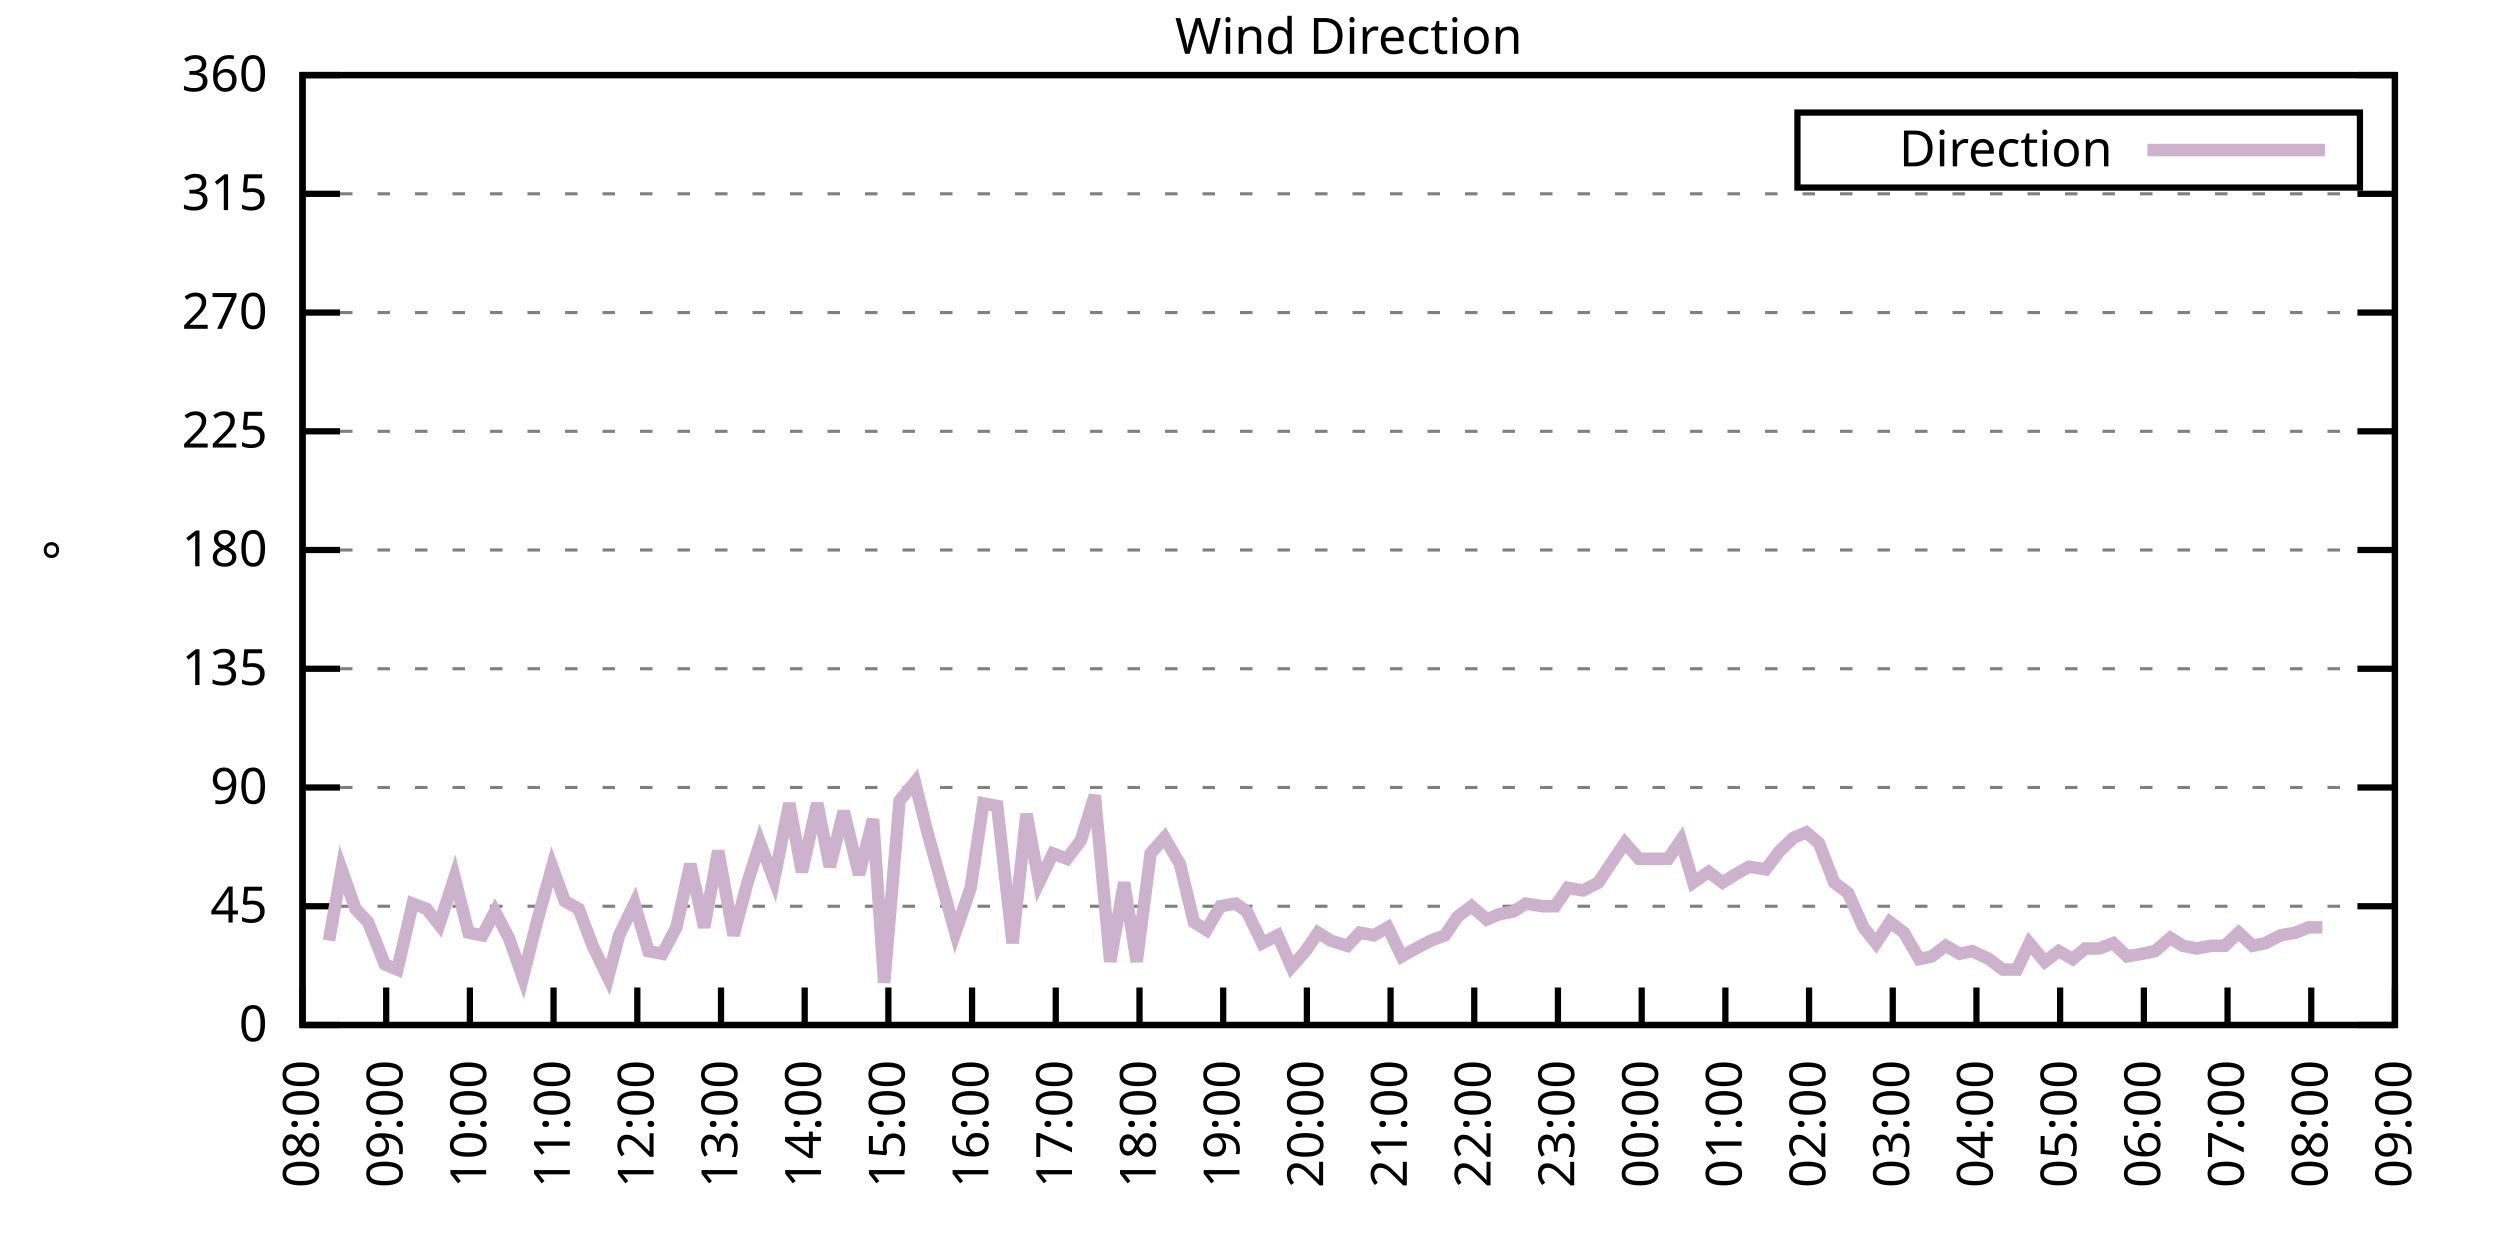
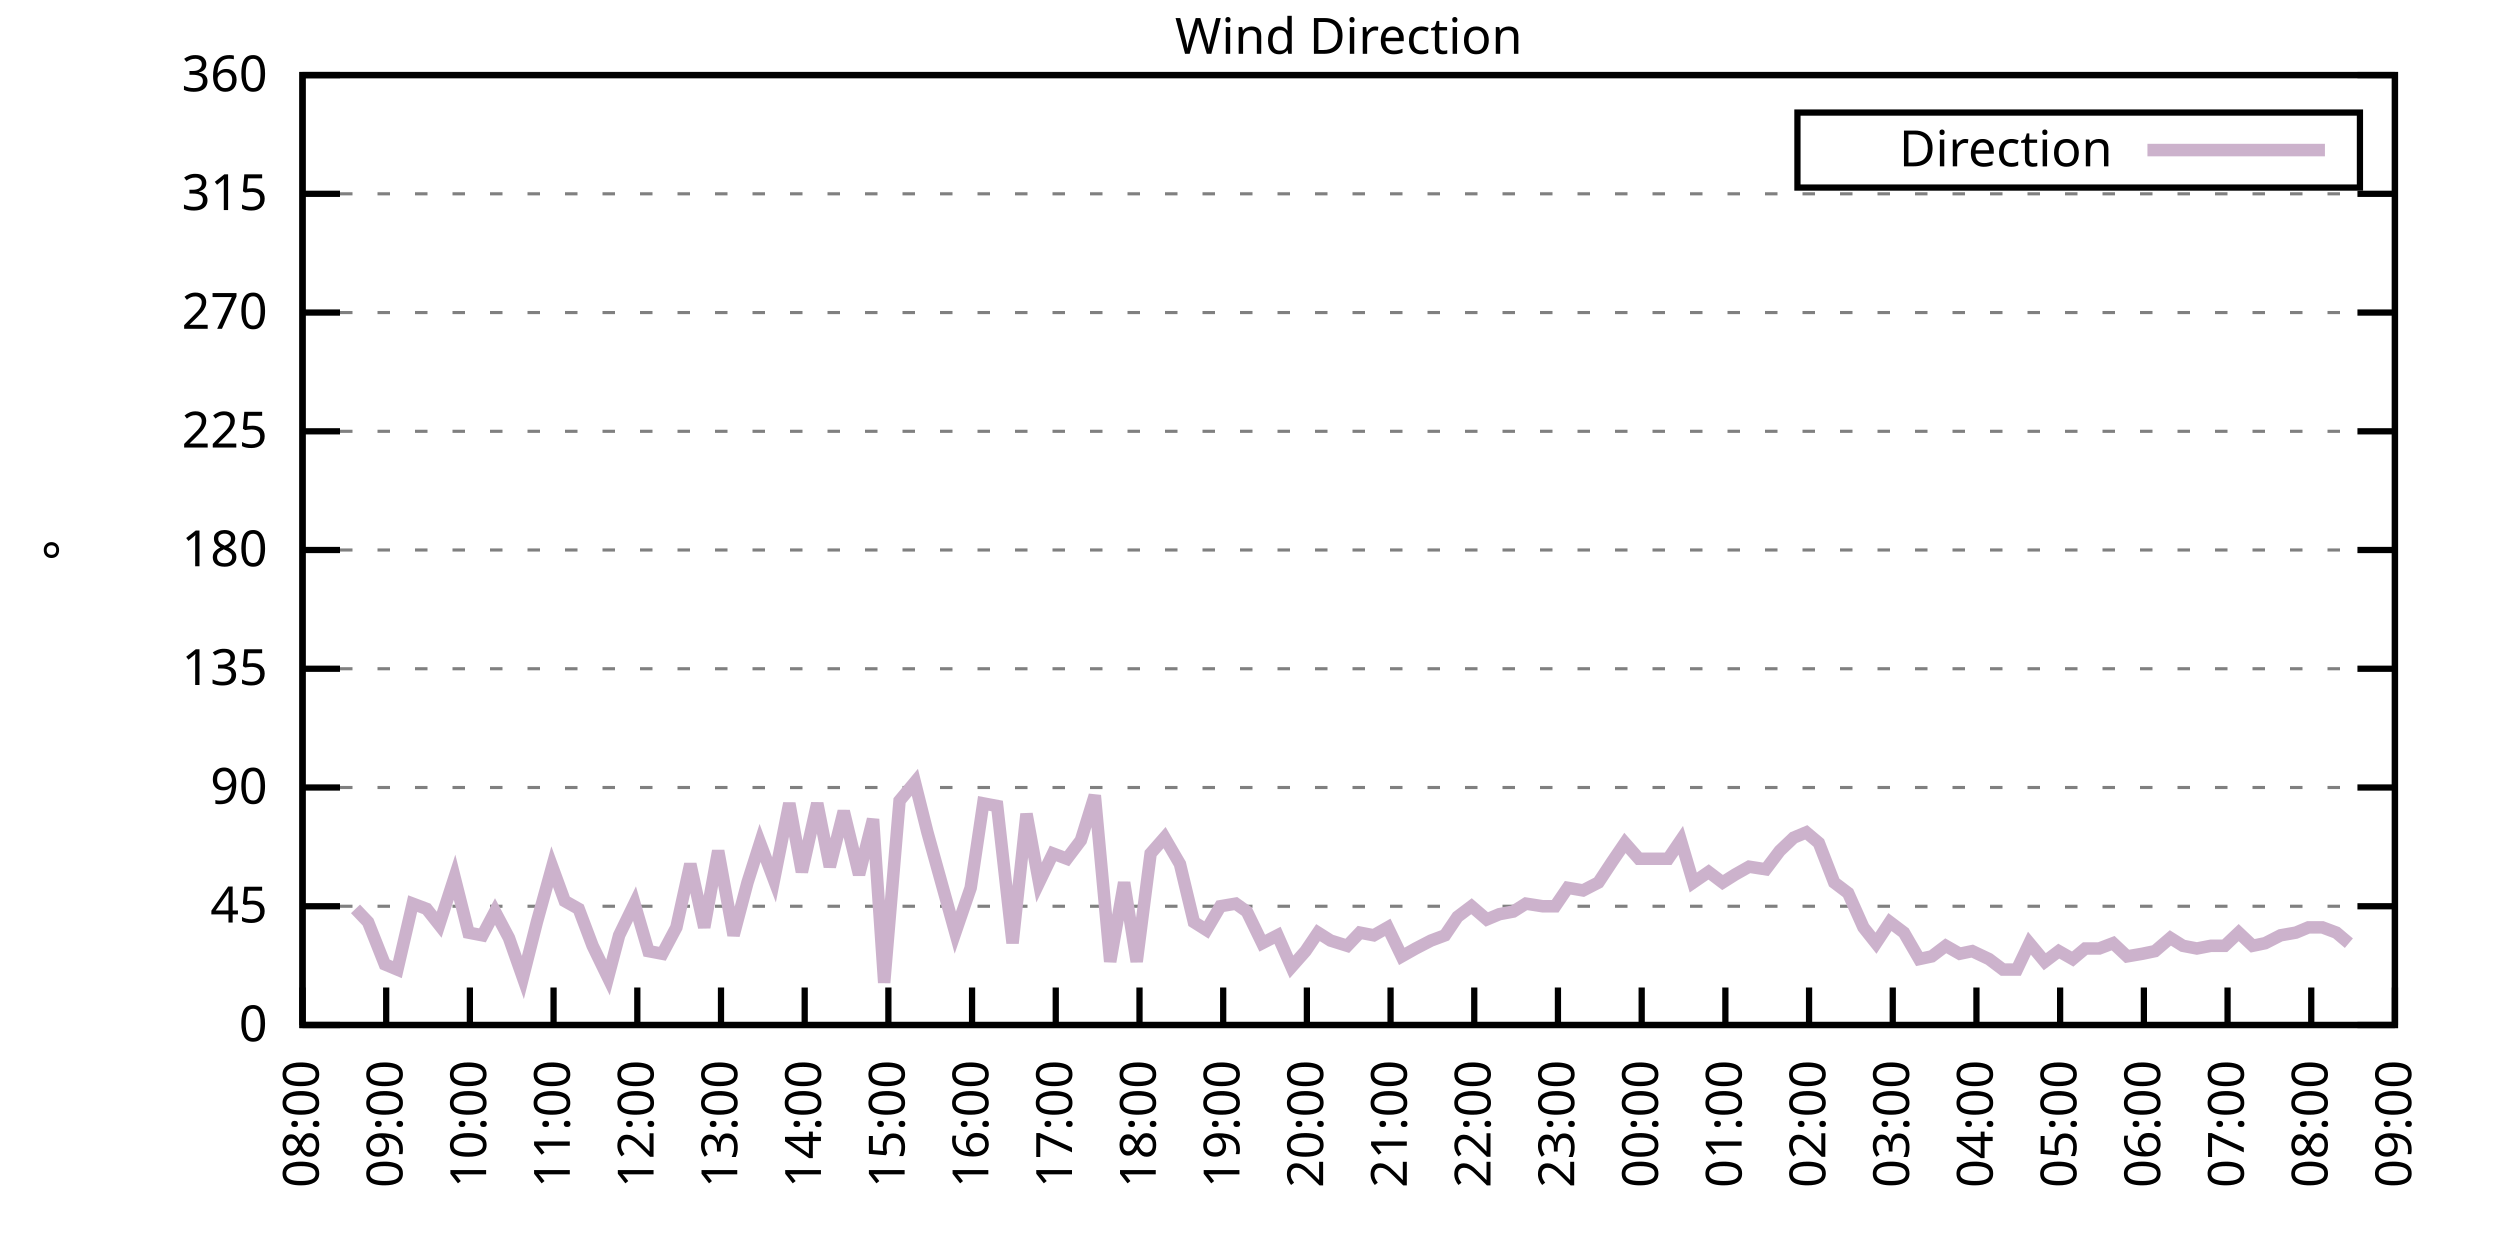
<svg xmlns="http://www.w3.org/2000/svg" xmlns:xlink="http://www.w3.org/1999/xlink" width="400" height="200" viewBox="0 0 400 200">
  <g id="gnuplot_canvas">
    <rect x="0" y="0" width="400" height="200" fill="none" />
    <defs>
      <circle id="gpDot" r="0.5" stroke-width="0.5" stroke="currentColor" />
      <path id="gpPt0" stroke-width="0.333" stroke="currentColor" d="M-1,0 h2 M0,-1 v2" />
      <path id="gpPt1" stroke-width="0.333" stroke="currentColor" d="M-1,-1 L1,1 M1,-1 L-1,1" />
      <path id="gpPt2" stroke-width="0.333" stroke="currentColor" d="M-1,0 L1,0 M0,-1 L0,1 M-1,-1 L1,1 M-1,1 L1,-1" />
      <rect id="gpPt3" stroke-width="0.333" stroke="currentColor" x="-1" y="-1" width="2" height="2" />
      <rect id="gpPt4" stroke-width="0.333" stroke="currentColor" fill="currentColor" x="-1" y="-1" width="2" height="2" />
      <circle id="gpPt5" stroke-width="0.333" stroke="currentColor" cx="0" cy="0" r="1" />
      <use xlink:href="#gpPt5" id="gpPt6" fill="currentColor" stroke="none" />
      <path id="gpPt7" stroke-width="0.333" stroke="currentColor" d="M0,-1.33 L-1.33,0.67 L1.33,0.67 z" />
      <use xlink:href="#gpPt7" id="gpPt8" fill="currentColor" stroke="none" />
      <use xlink:href="#gpPt7" id="gpPt9" stroke="currentColor" transform="rotate(180)" />
      <use xlink:href="#gpPt9" id="gpPt10" fill="currentColor" stroke="none" />
      <use xlink:href="#gpPt3" id="gpPt11" stroke="currentColor" transform="rotate(45)" />
      <use xlink:href="#gpPt11" id="gpPt12" fill="currentColor" stroke="none" />
      <path id="gpPt13" stroke-width="0.333" stroke="currentColor" d="M0,1.330 L1.265,0.411 L0.782,-1.067 L-0.782,-1.076 L-1.265,0.411 z" />
      <use xlink:href="#gpPt13" id="gpPt14" fill="currentColor" stroke="none" />
      <filter id="textbox" filterUnits="objectBoundingBox" x="0" y="0" height="1" width="1">
        <feFlood flood-color="white" flood-opacity="1" result="bgnd" />
        <feComposite in="SourceGraphic" in2="bgnd" operator="atop" />
      </filter>
      <filter id="greybox" filterUnits="objectBoundingBox" x="0" y="0" height="1" width="1">
        <feFlood flood-color="lightgrey" flood-opacity="1" result="grey" />
        <feComposite in="SourceGraphic" in2="grey" operator="atop" />
      </filter>
    </defs>
    <g fill="none" color="white" stroke="currentColor" stroke-width="1.00" stroke-linecap="butt" stroke-linejoin="miter">
</g>
    <g fill="none" color="black" stroke="currentColor" stroke-width="1.00" stroke-linecap="butt" stroke-linejoin="miter">
      <g stroke="none" shape-rendering="crispEdges">
        <polygon fill="rgb(255, 255, 255)" points="48.40,164.00 383.18,164.00 383.18,12.02 48.40,12.02 " />
      </g>
    </g>
    <g fill="none" color="black" stroke="currentColor" stroke-width="1.00" stroke-linecap="butt" stroke-linejoin="miter">
</g>
    <g fill="none" color="black" stroke="black" stroke-width="0.50" stroke-linecap="butt" stroke-linejoin="miter">
</g>
    <g fill="none" color="gray" stroke="currentColor" stroke-width="0.50" stroke-linecap="butt" stroke-linejoin="miter">
      <path stroke="gray" stroke-dasharray="2,4" class="gridline" d="M48.40,164.00 L383.19,164.00  " />
    </g>
    <g fill="none" color="gray" stroke="gray" stroke-width="1.00" stroke-linecap="butt" stroke-linejoin="miter">
</g>
    <g fill="none" color="black" stroke="currentColor" stroke-width="1.00" stroke-linecap="butt" stroke-linejoin="miter">
      <path stroke="black" d="M48.40,164.00 L54.40,164.00 M383.19,164.00 L377.19,164.00  " />
      <g transform="translate(42.80,166.60)" stroke="none" fill="black" font-family="Sans" font-size="8.00" text-anchor="end">
        <text>
          <tspan font-family="Sans"> 0</tspan>
        </text>
      </g>
    </g>
    <g fill="none" color="black" stroke="currentColor" stroke-width="1.00" stroke-linecap="butt" stroke-linejoin="miter">
</g>
    <g fill="none" color="black" stroke="black" stroke-width="0.50" stroke-linecap="butt" stroke-linejoin="miter">
</g>
    <g fill="none" color="gray" stroke="currentColor" stroke-width="0.50" stroke-linecap="butt" stroke-linejoin="miter">
      <path stroke="gray" stroke-dasharray="2,4" class="gridline" d="M48.40,145.00 L383.19,145.00  " />
    </g>
    <g fill="none" color="gray" stroke="gray" stroke-width="1.00" stroke-linecap="butt" stroke-linejoin="miter">
</g>
    <g fill="none" color="black" stroke="currentColor" stroke-width="1.00" stroke-linecap="butt" stroke-linejoin="miter">
      <path stroke="black" d="M48.40,145.00 L54.40,145.00 M383.19,145.00 L377.19,145.00  " />
      <g transform="translate(42.80,147.60)" stroke="none" fill="black" font-family="Sans" font-size="8.00" text-anchor="end">
        <text>
          <tspan font-family="Sans"> 45</tspan>
        </text>
      </g>
    </g>
    <g fill="none" color="black" stroke="currentColor" stroke-width="1.00" stroke-linecap="butt" stroke-linejoin="miter">
</g>
    <g fill="none" color="black" stroke="black" stroke-width="0.50" stroke-linecap="butt" stroke-linejoin="miter">
</g>
    <g fill="none" color="gray" stroke="currentColor" stroke-width="0.50" stroke-linecap="butt" stroke-linejoin="miter">
      <path stroke="gray" stroke-dasharray="2,4" class="gridline" d="M48.40,126.00 L383.19,126.00  " />
    </g>
    <g fill="none" color="gray" stroke="gray" stroke-width="1.00" stroke-linecap="butt" stroke-linejoin="miter">
</g>
    <g fill="none" color="black" stroke="currentColor" stroke-width="1.00" stroke-linecap="butt" stroke-linejoin="miter">
      <path stroke="black" d="M48.40,126.00 L54.40,126.00 M383.19,126.00 L377.19,126.00  " />
      <g transform="translate(42.80,128.60)" stroke="none" fill="black" font-family="Sans" font-size="8.00" text-anchor="end">
        <text>
          <tspan font-family="Sans"> 90</tspan>
        </text>
      </g>
    </g>
    <g fill="none" color="black" stroke="currentColor" stroke-width="1.00" stroke-linecap="butt" stroke-linejoin="miter">
</g>
    <g fill="none" color="black" stroke="black" stroke-width="0.50" stroke-linecap="butt" stroke-linejoin="miter">
</g>
    <g fill="none" color="gray" stroke="currentColor" stroke-width="0.50" stroke-linecap="butt" stroke-linejoin="miter">
      <path stroke="gray" stroke-dasharray="2,4" class="gridline" d="M48.40,107.00 L383.19,107.00  " />
    </g>
    <g fill="none" color="gray" stroke="gray" stroke-width="1.00" stroke-linecap="butt" stroke-linejoin="miter">
</g>
    <g fill="none" color="black" stroke="currentColor" stroke-width="1.00" stroke-linecap="butt" stroke-linejoin="miter">
      <path stroke="black" d="M48.40,107.00 L54.40,107.00 M383.19,107.00 L377.19,107.00  " />
      <g transform="translate(42.80,109.60)" stroke="none" fill="black" font-family="Sans" font-size="8.00" text-anchor="end">
        <text>
          <tspan font-family="Sans"> 135</tspan>
        </text>
      </g>
    </g>
    <g fill="none" color="black" stroke="currentColor" stroke-width="1.00" stroke-linecap="butt" stroke-linejoin="miter">
</g>
    <g fill="none" color="black" stroke="black" stroke-width="0.50" stroke-linecap="butt" stroke-linejoin="miter">
</g>
    <g fill="none" color="gray" stroke="currentColor" stroke-width="0.50" stroke-linecap="butt" stroke-linejoin="miter">
      <path stroke="gray" stroke-dasharray="2,4" class="gridline" d="M48.40,88.00 L383.19,88.00  " />
    </g>
    <g fill="none" color="gray" stroke="gray" stroke-width="1.00" stroke-linecap="butt" stroke-linejoin="miter">
</g>
    <g fill="none" color="black" stroke="currentColor" stroke-width="1.00" stroke-linecap="butt" stroke-linejoin="miter">
      <path stroke="black" d="M48.40,88.00 L54.40,88.00 M383.19,88.00 L377.19,88.00  " />
      <g transform="translate(42.80,90.60)" stroke="none" fill="black" font-family="Sans" font-size="8.00" text-anchor="end">
        <text>
          <tspan font-family="Sans"> 180</tspan>
        </text>
      </g>
    </g>
    <g fill="none" color="black" stroke="currentColor" stroke-width="1.00" stroke-linecap="butt" stroke-linejoin="miter">
</g>
    <g fill="none" color="black" stroke="black" stroke-width="0.50" stroke-linecap="butt" stroke-linejoin="miter">
</g>
    <g fill="none" color="gray" stroke="currentColor" stroke-width="0.50" stroke-linecap="butt" stroke-linejoin="miter">
      <path stroke="gray" stroke-dasharray="2,4" class="gridline" d="M48.40,69.01 L383.19,69.01  " />
    </g>
    <g fill="none" color="gray" stroke="gray" stroke-width="1.00" stroke-linecap="butt" stroke-linejoin="miter">
</g>
    <g fill="none" color="black" stroke="currentColor" stroke-width="1.00" stroke-linecap="butt" stroke-linejoin="miter">
      <path stroke="black" d="M48.40,69.01 L54.40,69.01 M383.19,69.01 L377.19,69.01  " />
      <g transform="translate(42.80,71.61)" stroke="none" fill="black" font-family="Sans" font-size="8.00" text-anchor="end">
        <text>
          <tspan font-family="Sans"> 225</tspan>
        </text>
      </g>
    </g>
    <g fill="none" color="black" stroke="currentColor" stroke-width="1.00" stroke-linecap="butt" stroke-linejoin="miter">
</g>
    <g fill="none" color="black" stroke="black" stroke-width="0.50" stroke-linecap="butt" stroke-linejoin="miter">
</g>
    <g fill="none" color="gray" stroke="currentColor" stroke-width="0.50" stroke-linecap="butt" stroke-linejoin="miter">
      <path stroke="gray" stroke-dasharray="2,4" class="gridline" d="M48.40,50.01 L383.19,50.01  " />
    </g>
    <g fill="none" color="gray" stroke="gray" stroke-width="1.00" stroke-linecap="butt" stroke-linejoin="miter">
</g>
    <g fill="none" color="black" stroke="currentColor" stroke-width="1.00" stroke-linecap="butt" stroke-linejoin="miter">
      <path stroke="black" d="M48.40,50.01 L54.40,50.01 M383.19,50.01 L377.19,50.01  " />
      <g transform="translate(42.80,52.61)" stroke="none" fill="black" font-family="Sans" font-size="8.00" text-anchor="end">
        <text>
          <tspan font-family="Sans"> 270</tspan>
        </text>
      </g>
    </g>
    <g fill="none" color="black" stroke="currentColor" stroke-width="1.00" stroke-linecap="butt" stroke-linejoin="miter">
</g>
    <g fill="none" color="black" stroke="black" stroke-width="0.50" stroke-linecap="butt" stroke-linejoin="miter">
</g>
    <g fill="none" color="gray" stroke="currentColor" stroke-width="0.50" stroke-linecap="butt" stroke-linejoin="miter">
      <path stroke="gray" stroke-dasharray="2,4" class="gridline" d="M48.40,31.01 L383.19,31.01  " />
    </g>
    <g fill="none" color="gray" stroke="gray" stroke-width="1.00" stroke-linecap="butt" stroke-linejoin="miter">
</g>
    <g fill="none" color="black" stroke="currentColor" stroke-width="1.00" stroke-linecap="butt" stroke-linejoin="miter">
      <path stroke="black" d="M48.40,31.01 L54.40,31.01 M383.19,31.01 L377.19,31.01  " />
      <g transform="translate(42.80,33.61)" stroke="none" fill="black" font-family="Sans" font-size="8.00" text-anchor="end">
        <text>
          <tspan font-family="Sans"> 315</tspan>
        </text>
      </g>
    </g>
    <g fill="none" color="black" stroke="currentColor" stroke-width="1.00" stroke-linecap="butt" stroke-linejoin="miter">
</g>
    <g fill="none" color="black" stroke="black" stroke-width="0.50" stroke-linecap="butt" stroke-linejoin="miter">
</g>
    <g fill="none" color="gray" stroke="currentColor" stroke-width="0.50" stroke-linecap="butt" stroke-linejoin="miter">
      <path stroke="gray" stroke-dasharray="2,4" class="gridline" d="M48.40,12.01 L383.19,12.01  " />
    </g>
    <g fill="none" color="gray" stroke="gray" stroke-width="1.00" stroke-linecap="butt" stroke-linejoin="miter">
</g>
    <g fill="none" color="black" stroke="currentColor" stroke-width="1.00" stroke-linecap="butt" stroke-linejoin="miter">
      <path stroke="black" d="M48.40,12.01 L54.40,12.01 M383.19,12.01 L377.19,12.01  " />
      <g transform="translate(42.80,14.61)" stroke="none" fill="black" font-family="Sans" font-size="8.00" text-anchor="end">
        <text>
          <tspan font-family="Sans"> 360</tspan>
        </text>
      </g>
    </g>
    <g fill="none" color="black" stroke="currentColor" stroke-width="1.00" stroke-linecap="butt" stroke-linejoin="miter">
      <path stroke="black" d="M48.40,164.00 L48.40,158.00  " />
      <g transform="translate(51.00,169.60) rotate(270.00)" stroke="none" fill="black" font-family="Sans" font-size="8.00" text-anchor="end">
        <text>
          <tspan font-family="Sans">08:00</tspan>
        </text>
      </g>
    </g>
    <g fill="none" color="black" stroke="currentColor" stroke-width="1.00" stroke-linecap="butt" stroke-linejoin="miter">
      <path stroke="black" d="M61.79,164.00 L61.79,158.00  " />
      <g transform="translate(64.39,169.60) rotate(270.00)" stroke="none" fill="black" font-family="Sans" font-size="8.00" text-anchor="end">
        <text>
          <tspan font-family="Sans">09:00</tspan>
        </text>
      </g>
    </g>
    <g fill="none" color="black" stroke="currentColor" stroke-width="1.00" stroke-linecap="butt" stroke-linejoin="miter">
      <path stroke="black" d="M75.18,164.00 L75.18,158.00  " />
      <g transform="translate(77.78,169.60) rotate(270.00)" stroke="none" fill="black" font-family="Sans" font-size="8.00" text-anchor="end">
        <text>
          <tspan font-family="Sans">10:00</tspan>
        </text>
      </g>
    </g>
    <g fill="none" color="black" stroke="currentColor" stroke-width="1.00" stroke-linecap="butt" stroke-linejoin="miter">
      <path stroke="black" d="M88.57,164.00 L88.57,158.00  " />
      <g transform="translate(91.17,169.60) rotate(270.00)" stroke="none" fill="black" font-family="Sans" font-size="8.00" text-anchor="end">
        <text>
          <tspan font-family="Sans">11:00</tspan>
        </text>
      </g>
    </g>
    <g fill="none" color="black" stroke="currentColor" stroke-width="1.00" stroke-linecap="butt" stroke-linejoin="miter">
      <path stroke="black" d="M101.97,164.00 L101.97,158.00  " />
      <g transform="translate(104.57,169.60) rotate(270.00)" stroke="none" fill="black" font-family="Sans" font-size="8.00" text-anchor="end">
        <text>
          <tspan font-family="Sans">12:00</tspan>
        </text>
      </g>
    </g>
    <g fill="none" color="black" stroke="currentColor" stroke-width="1.00" stroke-linecap="butt" stroke-linejoin="miter">
      <path stroke="black" d="M115.36,164.00 L115.36,158.00  " />
      <g transform="translate(117.96,169.60) rotate(270.00)" stroke="none" fill="black" font-family="Sans" font-size="8.00" text-anchor="end">
        <text>
          <tspan font-family="Sans">13:00</tspan>
        </text>
      </g>
    </g>
    <g fill="none" color="black" stroke="currentColor" stroke-width="1.00" stroke-linecap="butt" stroke-linejoin="miter">
      <path stroke="black" d="M128.75,164.00 L128.75,158.00  " />
      <g transform="translate(131.35,169.60) rotate(270.00)" stroke="none" fill="black" font-family="Sans" font-size="8.00" text-anchor="end">
        <text>
          <tspan font-family="Sans">14:00</tspan>
        </text>
      </g>
    </g>
    <g fill="none" color="black" stroke="currentColor" stroke-width="1.00" stroke-linecap="butt" stroke-linejoin="miter">
      <path stroke="black" d="M142.14,164.00 L142.14,158.00  " />
      <g transform="translate(144.74,169.60) rotate(270.00)" stroke="none" fill="black" font-family="Sans" font-size="8.00" text-anchor="end">
        <text>
          <tspan font-family="Sans">15:00</tspan>
        </text>
      </g>
    </g>
    <g fill="none" color="black" stroke="currentColor" stroke-width="1.00" stroke-linecap="butt" stroke-linejoin="miter">
      <path stroke="black" d="M155.53,164.00 L155.53,158.00  " />
      <g transform="translate(158.13,169.60) rotate(270.00)" stroke="none" fill="black" font-family="Sans" font-size="8.00" text-anchor="end">
        <text>
          <tspan font-family="Sans">16:00</tspan>
        </text>
      </g>
    </g>
    <g fill="none" color="black" stroke="currentColor" stroke-width="1.00" stroke-linecap="butt" stroke-linejoin="miter">
      <path stroke="black" d="M168.92,164.00 L168.92,158.00  " />
      <g transform="translate(171.52,169.60) rotate(270.00)" stroke="none" fill="black" font-family="Sans" font-size="8.00" text-anchor="end">
        <text>
          <tspan font-family="Sans">17:00</tspan>
        </text>
      </g>
    </g>
    <g fill="none" color="black" stroke="currentColor" stroke-width="1.00" stroke-linecap="butt" stroke-linejoin="miter">
      <path stroke="black" d="M182.32,164.00 L182.32,158.00  " />
      <g transform="translate(184.92,169.60) rotate(270.00)" stroke="none" fill="black" font-family="Sans" font-size="8.00" text-anchor="end">
        <text>
          <tspan font-family="Sans">18:00</tspan>
        </text>
      </g>
    </g>
    <g fill="none" color="black" stroke="currentColor" stroke-width="1.00" stroke-linecap="butt" stroke-linejoin="miter">
      <path stroke="black" d="M195.71,164.00 L195.71,158.00  " />
      <g transform="translate(198.31,169.60) rotate(270.00)" stroke="none" fill="black" font-family="Sans" font-size="8.00" text-anchor="end">
        <text>
          <tspan font-family="Sans">19:00</tspan>
        </text>
      </g>
    </g>
    <g fill="none" color="black" stroke="currentColor" stroke-width="1.00" stroke-linecap="butt" stroke-linejoin="miter">
      <path stroke="black" d="M209.10,164.00 L209.10,158.00  " />
      <g transform="translate(211.70,169.60) rotate(270.00)" stroke="none" fill="black" font-family="Sans" font-size="8.00" text-anchor="end">
        <text>
          <tspan font-family="Sans">20:00</tspan>
        </text>
      </g>
    </g>
    <g fill="none" color="black" stroke="currentColor" stroke-width="1.00" stroke-linecap="butt" stroke-linejoin="miter">
      <path stroke="black" d="M222.49,164.00 L222.49,158.00  " />
      <g transform="translate(225.09,169.60) rotate(270.00)" stroke="none" fill="black" font-family="Sans" font-size="8.00" text-anchor="end">
        <text>
          <tspan font-family="Sans">21:00</tspan>
        </text>
      </g>
    </g>
    <g fill="none" color="black" stroke="currentColor" stroke-width="1.00" stroke-linecap="butt" stroke-linejoin="miter">
      <path stroke="black" d="M235.88,164.00 L235.88,158.00  " />
      <g transform="translate(238.48,169.60) rotate(270.00)" stroke="none" fill="black" font-family="Sans" font-size="8.00" text-anchor="end">
        <text>
          <tspan font-family="Sans">22:00</tspan>
        </text>
      </g>
    </g>
    <g fill="none" color="black" stroke="currentColor" stroke-width="1.00" stroke-linecap="butt" stroke-linejoin="miter">
      <path stroke="black" d="M249.27,164.00 L249.27,158.00  " />
      <g transform="translate(251.87,169.60) rotate(270.00)" stroke="none" fill="black" font-family="Sans" font-size="8.00" text-anchor="end">
        <text>
          <tspan font-family="Sans">23:00</tspan>
        </text>
      </g>
    </g>
    <g fill="none" color="black" stroke="currentColor" stroke-width="1.00" stroke-linecap="butt" stroke-linejoin="miter">
      <path stroke="black" d="M262.67,164.00 L262.67,158.00  " />
      <g transform="translate(265.27,169.60) rotate(270.00)" stroke="none" fill="black" font-family="Sans" font-size="8.00" text-anchor="end">
        <text>
          <tspan font-family="Sans">00:00</tspan>
        </text>
      </g>
    </g>
    <g fill="none" color="black" stroke="currentColor" stroke-width="1.00" stroke-linecap="butt" stroke-linejoin="miter">
      <path stroke="black" d="M276.06,164.00 L276.06,158.00  " />
      <g transform="translate(278.66,169.60) rotate(270.00)" stroke="none" fill="black" font-family="Sans" font-size="8.00" text-anchor="end">
        <text>
          <tspan font-family="Sans">01:00</tspan>
        </text>
      </g>
    </g>
    <g fill="none" color="black" stroke="currentColor" stroke-width="1.00" stroke-linecap="butt" stroke-linejoin="miter">
      <path stroke="black" d="M289.45,164.00 L289.45,158.00  " />
      <g transform="translate(292.05,169.60) rotate(270.00)" stroke="none" fill="black" font-family="Sans" font-size="8.00" text-anchor="end">
        <text>
          <tspan font-family="Sans">02:00</tspan>
        </text>
      </g>
    </g>
    <g fill="none" color="black" stroke="currentColor" stroke-width="1.00" stroke-linecap="butt" stroke-linejoin="miter">
      <path stroke="black" d="M302.84,164.00 L302.84,158.00  " />
      <g transform="translate(305.44,169.60) rotate(270.00)" stroke="none" fill="black" font-family="Sans" font-size="8.00" text-anchor="end">
        <text>
          <tspan font-family="Sans">03:00</tspan>
        </text>
      </g>
    </g>
    <g fill="none" color="black" stroke="currentColor" stroke-width="1.00" stroke-linecap="butt" stroke-linejoin="miter">
      <path stroke="black" d="M316.23,164.00 L316.23,158.00  " />
      <g transform="translate(318.83,169.60) rotate(270.00)" stroke="none" fill="black" font-family="Sans" font-size="8.00" text-anchor="end">
        <text>
          <tspan font-family="Sans">04:00</tspan>
        </text>
      </g>
    </g>
    <g fill="none" color="black" stroke="currentColor" stroke-width="1.00" stroke-linecap="butt" stroke-linejoin="miter">
      <path stroke="black" d="M329.62,164.00 L329.62,158.00  " />
      <g transform="translate(332.22,169.60) rotate(270.00)" stroke="none" fill="black" font-family="Sans" font-size="8.00" text-anchor="end">
        <text>
          <tspan font-family="Sans">05:00</tspan>
        </text>
      </g>
    </g>
    <g fill="none" color="black" stroke="currentColor" stroke-width="1.00" stroke-linecap="butt" stroke-linejoin="miter">
      <path stroke="black" d="M343.02,164.00 L343.02,158.00  " />
      <g transform="translate(345.62,169.60) rotate(270.00)" stroke="none" fill="black" font-family="Sans" font-size="8.00" text-anchor="end">
        <text>
          <tspan font-family="Sans">06:00</tspan>
        </text>
      </g>
    </g>
    <g fill="none" color="black" stroke="currentColor" stroke-width="1.00" stroke-linecap="butt" stroke-linejoin="miter">
      <path stroke="black" d="M356.41,164.00 L356.41,158.00  " />
      <g transform="translate(359.01,169.60) rotate(270.00)" stroke="none" fill="black" font-family="Sans" font-size="8.00" text-anchor="end">
        <text>
          <tspan font-family="Sans">07:00</tspan>
        </text>
      </g>
    </g>
    <g fill="none" color="black" stroke="currentColor" stroke-width="1.00" stroke-linecap="butt" stroke-linejoin="miter">
      <path stroke="black" d="M369.80,164.00 L369.80,158.00  " />
      <g transform="translate(372.40,169.60) rotate(270.00)" stroke="none" fill="black" font-family="Sans" font-size="8.00" text-anchor="end">
        <text>
          <tspan font-family="Sans">08:00</tspan>
        </text>
      </g>
    </g>
    <g fill="none" color="black" stroke="currentColor" stroke-width="1.00" stroke-linecap="butt" stroke-linejoin="miter">
      <path stroke="black" d="M383.19,164.00 L383.19,158.00  " />
      <g transform="translate(385.79,169.60) rotate(270.00)" stroke="none" fill="black" font-family="Sans" font-size="8.00" text-anchor="end">
        <text>
          <tspan font-family="Sans">09:00</tspan>
        </text>
      </g>
    </g>
    <g fill="none" color="black" stroke="currentColor" stroke-width="1.00" stroke-linecap="butt" stroke-linejoin="miter">
</g>
    <g fill="none" color="black" stroke="currentColor" stroke-width="1.00" stroke-linecap="butt" stroke-linejoin="miter">
      <path stroke="black" d="M48.40,12.01 L48.40,164.00 L383.19,164.00 L383.19,12.01 L48.40,12.01 Z  " />
    </g>
    <g fill="none" color="black" stroke="currentColor" stroke-width="1.00" stroke-linecap="butt" stroke-linejoin="miter">
</g>
    <g fill="none" color="black" stroke="currentColor" stroke-width="1.00" stroke-linecap="butt" stroke-linejoin="miter">
      <path stroke="black" d="M287.59,30.01 L287.59,18.01 L377.59,18.01 L377.59,30.01 L287.59,30.01 Z  " />
    </g>
    <g id="Wind_direction_plot_1">
      <g fill="none" color="white" stroke="black" stroke-width="2.00" stroke-linecap="butt" stroke-linejoin="miter">
</g>
      <g fill="none" color="black" stroke="currentColor" stroke-width="2.00" stroke-linecap="butt" stroke-linejoin="miter">
        <g transform="translate(337.99,26.61)" stroke="none" fill="black" font-family="Sans" font-size="8.00" text-anchor="end">
          <text>
            <tspan font-family="Sans">Direction</tspan>
          </text>
        </g>
      </g>
      <g fill="none" color="black" stroke="currentColor" stroke-width="2.00" stroke-linecap="butt" stroke-linejoin="miter">
-         <path stroke="rgb(204, 178, 204)" d="M343.59,24.01 L371.99,24.01 M52.64,150.49 L54.65,139.09 L56.88,145.42 L58.89,147.53 L61.57,154.29 L63.58,155.13   L66.03,144.58 L68.26,145.42 L70.27,147.96 L72.73,140.36 L74.96,149.22 L77.19,149.65 L79.20,145.85 L81.43,150.07   L83.66,156.40 L85.90,147.53 L88.35,138.67 L90.36,144.16 L92.59,145.42 L94.82,151.33 L97.28,156.40 L99.06,149.65   L101.52,144.58 L103.75,152.18 L105.98,152.60 L108.22,148.38 L110.45,138.25 L112.68,148.38 L114.91,136.14 L117.37,149.65   L119.60,141.20 L121.61,134.87 L123.84,140.78 L126.29,128.54 L128.30,139.51 L130.76,128.54 L132.77,138.67 L135.00,129.80   L137.45,139.93 L139.69,131.07 L141.47,157.24 L143.93,128.11 L146.38,125.16 L148.39,133.18 L152.85,149.22 L155.31,142.05   L157.32,128.54 L159.55,128.96 L162.01,150.91 L164.24,130.22 L166.25,141.20 L168.48,136.56 L170.71,137.40 L172.94,134.45   L175.17,127.27 L177.63,153.87 L179.86,141.20 L181.87,153.87 L184.10,136.56 L186.33,134.02 L188.79,138.25 L191.02,147.53   L193.03,148.80 L195.26,145.00 L197.72,144.58 L199.50,145.85 L201.96,150.91 L204.41,149.65 L206.64,154.71 L208.88,152.18   L210.88,149.22 L212.89,150.49 L215.57,151.33 L217.58,149.22 L219.81,149.65 L222.04,148.38 L224.28,153.02 L226.51,151.76   L228.96,150.49 L231.20,149.65 L233.20,146.69 L235.44,145.00 L237.89,147.11 L239.90,146.27 L242.13,145.85 L244.14,144.58   L246.82,145.00 L248.83,145.00 L250.84,142.05 L253.29,142.47 L255.75,141.20 L257.98,137.82 L259.99,134.87 L262.22,137.40   L266.91,137.40 L268.92,134.45 L270.92,141.20 L273.38,139.51 L275.61,141.20 L277.62,139.93 L279.85,138.67 L282.53,139.09   L284.76,136.14 L286.99,134.02 L289.00,133.18 L291.01,134.87 L293.47,141.20 L295.70,142.89 L298.15,148.38 L300.16,150.91   L302.39,147.53 L304.63,149.22 L307.08,153.45 L309.09,153.02 L311.32,151.33 L313.55,152.60 L315.56,152.18 L318.24,153.45   L320.47,155.13 L322.70,155.13 L324.71,150.91 L327.17,153.87 L329.40,152.18 L331.63,153.45 L333.64,151.76 L335.87,151.76   L338.10,150.91 L340.34,153.02 L342.79,152.60 L344.80,152.18 L347.26,150.07 L349.26,151.33 L351.50,151.76 L353.73,151.33   L355.96,151.33 L358.19,149.22 L360.42,151.33 L362.43,150.91 L364.89,149.65 L367.34,149.22 L369.35,148.38 L371.58,148.38    " />
+         <path stroke="rgb(204, 178, 204)" d="M343.59,24.01 L371.99,24.01 M56.88,145.42 L58.89,147.53 L61.57,154.29 L63.58,155.13 L66.03,144.58 L68.26,145.42   L70.27,147.96 L72.73,140.36 L74.96,149.22 L77.19,149.65 L79.20,145.85 L81.43,150.07 L83.66,156.40 L85.90,147.53   L88.35,138.67 L90.36,144.16 L92.59,145.42 L94.82,151.33 L97.28,156.40 L99.06,149.65 L101.52,144.58 L103.75,152.18   L105.98,152.60 L108.22,148.38 L110.45,138.25 L112.68,148.38 L114.91,136.14 L117.37,149.65 L119.60,141.20 L121.61,134.87   L123.84,140.78 L126.29,128.54 L128.30,139.51 L130.76,128.54 L132.77,138.67 L135.00,129.80 L137.45,139.93 L139.69,131.07   L141.47,157.24 L143.93,128.11 L146.38,125.16 L148.39,133.18 L152.85,149.22 L155.31,142.05 L157.32,128.54 L159.55,128.96   L162.01,150.91 L164.24,130.22 L166.25,141.20 L168.48,136.56 L170.71,137.40 L172.94,134.45 L175.17,127.27 L177.63,153.87   L179.86,141.20 L181.87,153.87 L184.10,136.56 L186.33,134.02 L188.79,138.25 L191.02,147.53 L193.03,148.80 L195.26,145.00   L197.72,144.58 L199.50,145.85 L201.96,150.91 L204.41,149.65 L206.64,154.71 L208.88,152.18 L210.88,149.22 L212.89,150.49   L215.57,151.33 L217.58,149.22 L219.81,149.65 L222.04,148.38 L224.28,153.02 L226.51,151.76 L228.96,150.49 L231.20,149.65   L233.20,146.69 L235.44,145.00 L237.89,147.11 L239.90,146.27 L242.13,145.85 L244.14,144.58 L246.82,145.00 L248.83,145.00   L250.84,142.05 L253.29,142.47 L255.75,141.20 L257.98,137.82 L259.99,134.87 L262.22,137.40 L266.91,137.40 L268.92,134.45   L270.92,141.20 L273.38,139.51 L275.61,141.20 L277.62,139.93 L279.85,138.67 L282.53,139.09 L284.76,136.14 L286.99,134.02   L289.00,133.18 L291.01,134.87 L293.47,141.20 L295.70,142.89 L298.15,148.38 L300.16,150.91 L302.39,147.53 L304.63,149.22   L307.08,153.45 L309.09,153.02 L311.32,151.33 L313.55,152.60 L315.56,152.18 L318.24,153.45 L320.47,155.13 L322.70,155.13   L324.71,150.91 L327.17,153.87 L329.40,152.18 L331.63,153.45 L333.64,151.76 L335.87,151.76 L338.10,150.91 L340.34,153.02   L342.79,152.60 L344.80,152.18 L347.26,150.07 L349.26,151.33 L351.50,151.76 L353.73,151.33 L355.96,151.33 L358.19,149.22   L360.42,151.33 L362.43,150.91 L364.89,149.65 L367.34,149.22 L369.35,148.38 L371.58,148.38 L373.82,149.22 L375.82,150.91    " />
      </g>
    </g>
    <g fill="none" color="black" stroke="currentColor" stroke-width="2.00" stroke-linecap="butt" stroke-linejoin="miter">
</g>
    <g fill="none" color="black" stroke="black" stroke-width="1.00" stroke-linecap="butt" stroke-linejoin="miter">
</g>
    <g fill="none" color="black" stroke="currentColor" stroke-width="1.00" stroke-linecap="butt" stroke-linejoin="miter">
      <path stroke="black" d="M48.40,12.01 L48.40,164.00 L383.19,164.00 L383.19,12.01 L48.40,12.01 Z  " />
      <g transform="translate(12.80,88.01) rotate(270.00)" stroke="none" fill="black" font-family="Sans" font-size="8.00" text-anchor="middle">
        <text>
          <tspan font-family="Sans">°</tspan>
        </text>
      </g>
    </g>
    <g fill="none" color="black" stroke="currentColor" stroke-width="1.00" stroke-linecap="butt" stroke-linejoin="miter">
</g>
    <g fill="none" color="black" stroke="currentColor" stroke-width="1.00" stroke-linecap="butt" stroke-linejoin="miter">
      <g transform="translate(215.79,8.61)" stroke="none" fill="black" font-family="Sans" font-size="8.00" text-anchor="middle">
        <text>
          <tspan font-family="Sans">Wind Direction</tspan>
        </text>
      </g>
    </g>
    <g fill="none" color="black" stroke="currentColor" stroke-width="1.00" stroke-linecap="butt" stroke-linejoin="miter">
</g>
  </g>
</svg>
